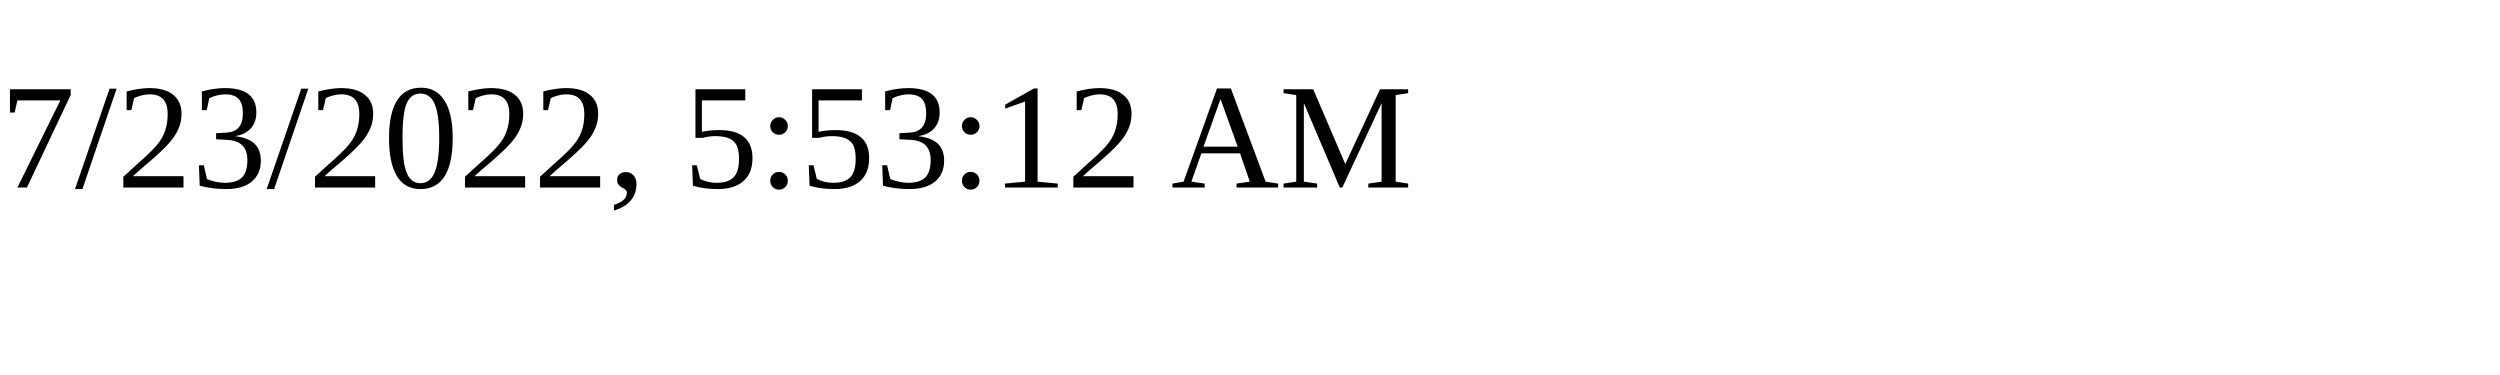
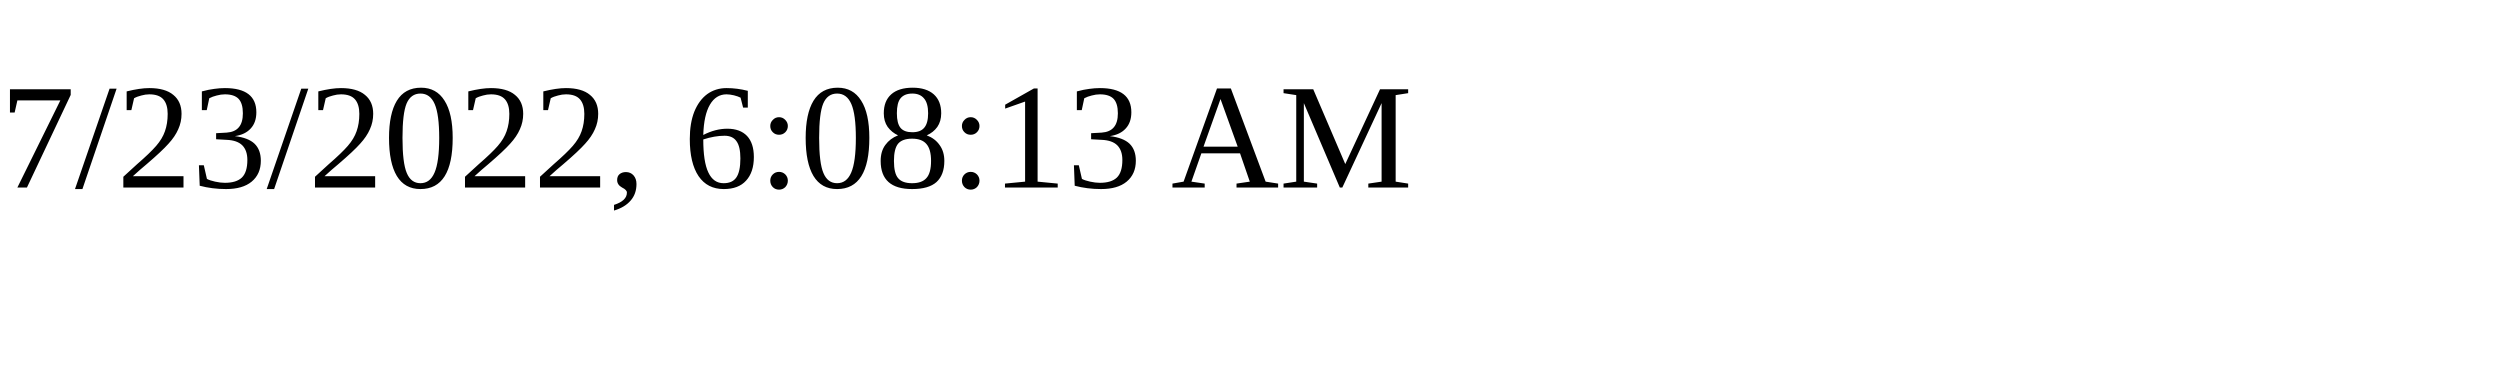
<svg xmlns="http://www.w3.org/2000/svg" height="30" width="200">
-   <text x="0" y="15">7/23/2022, 5:53:12 AM</text>
+   <text x="0" y="15">7/23/2022, 6:08:13 AM</text>
</svg>
